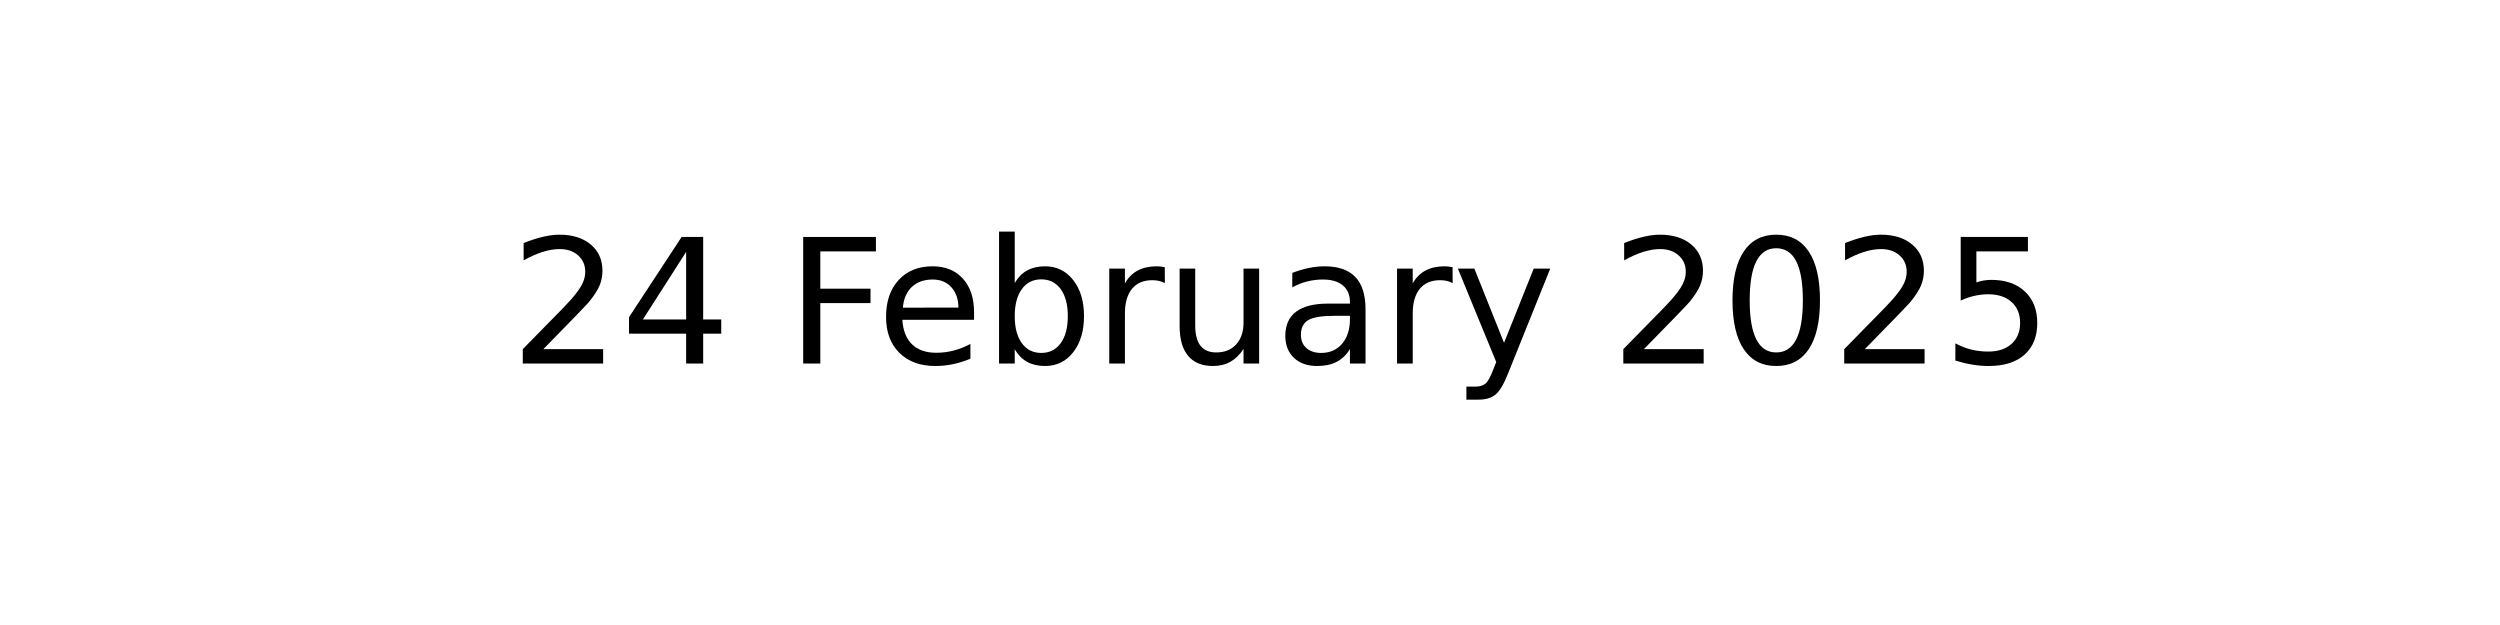
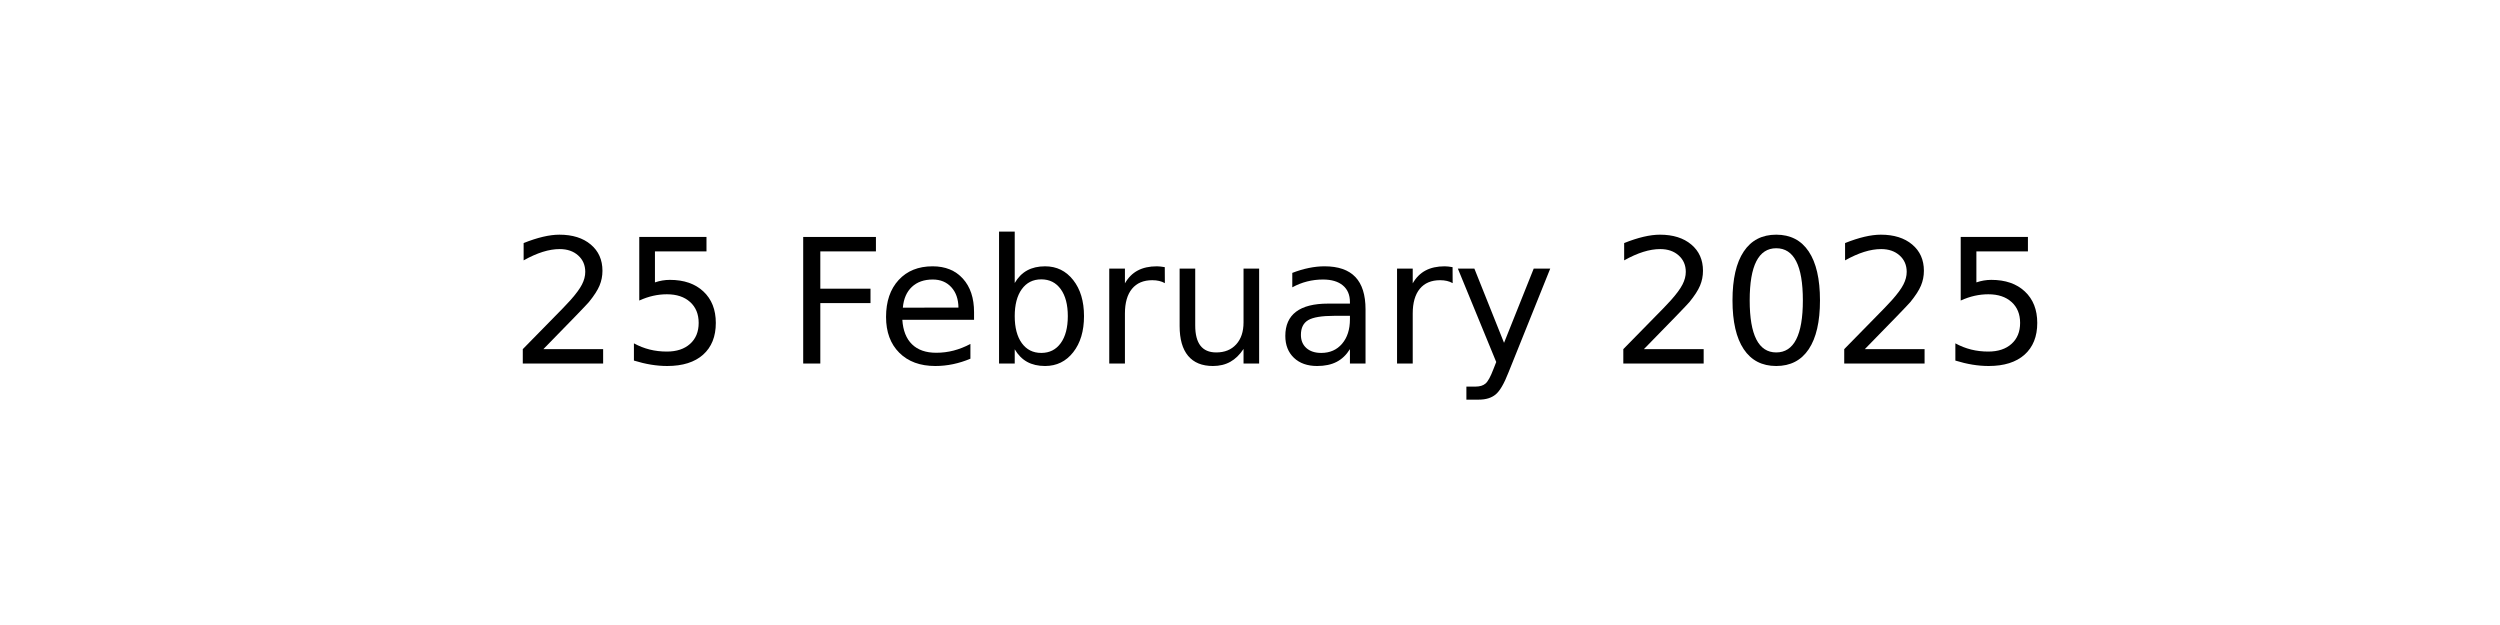
<svg xmlns="http://www.w3.org/2000/svg" xmlns:xlink="http://www.w3.org/1999/xlink" width="144pt" height="36pt" viewBox="0 0 144 36" version="1.1">
  <defs>
    <style type="text/css">*{stroke-linejoin: round; stroke-linecap: butt}</style>
  </defs>
  <g id="figure_1">
    <g id="axes_1">
      <g id="text_1">
        <g transform="translate(29.37969 20.93937) scale(0.1 -0.1)">
          <defs>
            <path id="DejaVuSans-32" d="M 1228 531  L 3431 531  L 3431 0  L 469 0  L 469 531  Q 828 903 1448 1529  Q 2069 2156 2228 2338  Q 2531 2678 2651 2914  Q 2772 3150 2772 3378  Q 2772 3750 2511 3984  Q 2250 4219 1831 4219  Q 1534 4219 1204 4116  Q 875 4013 500 3803  L 500 4441  Q 881 4594 1212 4672  Q 1544 4750 1819 4750  Q 2544 4750 2975 4387  Q 3406 4025 3406 3419  Q 3406 3131 3298 2873  Q 3191 2616 2906 2266  Q 2828 2175 2409 1742  Q 1991 1309 1228 531  z " transform="scale(0.015625)" />
-             <path id="DejaVuSans-34" d="M 2419 4116  L 825 1625  L 2419 1625  L 2419 4116  z M 2253 4666  L 3047 4666  L 3047 1625  L 3713 1625  L 3713 1100  L 3047 1100  L 3047 0  L 2419 0  L 2419 1100  L 313 1100  L 313 1709  L 2253 4666  z " transform="scale(0.015625)" />
+             <path id="DejaVuSans-35" d="M 691 4666  L 3169 4666  L 3169 4134  L 1269 4134  L 1269 2991  Q 1406 3038 1543 3061  Q 1681 3084 1819 3084  Q 2600 3084 3056 2656  Q 3513 2228 3513 1497  Q 3513 744 3044 326  Q 2575 -91 1722 -91  Q 1428 -91 1123 -41  Q 819 9 494 109  L 494 744  Q 775 591 1075 516  Q 1375 441 1709 441  Q 2250 441 2565 725  Q 2881 1009 2881 1497  Q 2881 1984 2565 2268  Q 2250 2553 1709 2553  Q 1456 2553 1204 2497  Q 953 2441 691 2322  L 691 4666  z " transform="scale(0.015625)" />
            <path id="DejaVuSans-20" transform="scale(0.015625)" />
            <path id="DejaVuSans-46" d="M 628 4666  L 3309 4666  L 3309 4134  L 1259 4134  L 1259 2759  L 3109 2759  L 3109 2228  L 1259 2228  L 1259 0  L 628 0  L 628 4666  z " transform="scale(0.015625)" />
            <path id="DejaVuSans-65" d="M 3597 1894  L 3597 1613  L 953 1613  Q 991 1019 1311 708  Q 1631 397 2203 397  Q 2534 397 2845 478  Q 3156 559 3463 722  L 3463 178  Q 3153 47 2828 -22  Q 2503 -91 2169 -91  Q 1331 -91 842 396  Q 353 884 353 1716  Q 353 2575 817 3079  Q 1281 3584 2069 3584  Q 2775 3584 3186 3129  Q 3597 2675 3597 1894  z M 3022 2063  Q 3016 2534 2758 2815  Q 2500 3097 2075 3097  Q 1594 3097 1305 2825  Q 1016 2553 972 2059  L 3022 2063  z " transform="scale(0.015625)" />
            <path id="DejaVuSans-62" d="M 3116 1747  Q 3116 2381 2855 2742  Q 2594 3103 2138 3103  Q 1681 3103 1420 2742  Q 1159 2381 1159 1747  Q 1159 1113 1420 752  Q 1681 391 2138 391  Q 2594 391 2855 752  Q 3116 1113 3116 1747  z M 1159 2969  Q 1341 3281 1617 3432  Q 1894 3584 2278 3584  Q 2916 3584 3314 3078  Q 3713 2572 3713 1747  Q 3713 922 3314 415  Q 2916 -91 2278 -91  Q 1894 -91 1617 61  Q 1341 213 1159 525  L 1159 0  L 581 0  L 581 4863  L 1159 4863  L 1159 2969  z " transform="scale(0.015625)" />
            <path id="DejaVuSans-72" d="M 2631 2963  Q 2534 3019 2420 3045  Q 2306 3072 2169 3072  Q 1681 3072 1420 2755  Q 1159 2438 1159 1844  L 1159 0  L 581 0  L 581 3500  L 1159 3500  L 1159 2956  Q 1341 3275 1631 3429  Q 1922 3584 2338 3584  Q 2397 3584 2469 3576  Q 2541 3569 2628 3553  L 2631 2963  z " transform="scale(0.015625)" />
            <path id="DejaVuSans-75" d="M 544 1381  L 544 3500  L 1119 3500  L 1119 1403  Q 1119 906 1312 657  Q 1506 409 1894 409  Q 2359 409 2629 706  Q 2900 1003 2900 1516  L 2900 3500  L 3475 3500  L 3475 0  L 2900 0  L 2900 538  Q 2691 219 2414 64  Q 2138 -91 1772 -91  Q 1169 -91 856 284  Q 544 659 544 1381  z M 1991 3584  L 1991 3584  z " transform="scale(0.015625)" />
            <path id="DejaVuSans-61" d="M 2194 1759  Q 1497 1759 1228 1600  Q 959 1441 959 1056  Q 959 750 1161 570  Q 1363 391 1709 391  Q 2188 391 2477 730  Q 2766 1069 2766 1631  L 2766 1759  L 2194 1759  z M 3341 1997  L 3341 0  L 2766 0  L 2766 531  Q 2569 213 2275 61  Q 1981 -91 1556 -91  Q 1019 -91 701 211  Q 384 513 384 1019  Q 384 1609 779 1909  Q 1175 2209 1959 2209  L 2766 2209  L 2766 2266  Q 2766 2663 2505 2880  Q 2244 3097 1772 3097  Q 1472 3097 1187 3025  Q 903 2953 641 2809  L 641 3341  Q 956 3463 1253 3523  Q 1550 3584 1831 3584  Q 2591 3584 2966 3190  Q 3341 2797 3341 1997  z " transform="scale(0.015625)" />
            <path id="DejaVuSans-79" d="M 2059 -325  Q 1816 -950 1584 -1140  Q 1353 -1331 966 -1331  L 506 -1331  L 506 -850  L 844 -850  Q 1081 -850 1212 -737  Q 1344 -625 1503 -206  L 1606 56  L 191 3500  L 800 3500  L 1894 763  L 2988 3500  L 3597 3500  L 2059 -325  z " transform="scale(0.015625)" />
            <path id="DejaVuSans-30" d="M 2034 4250  Q 1547 4250 1301 3770  Q 1056 3291 1056 2328  Q 1056 1369 1301 889  Q 1547 409 2034 409  Q 2525 409 2770 889  Q 3016 1369 3016 2328  Q 3016 3291 2770 3770  Q 2525 4250 2034 4250  z M 2034 4750  Q 2819 4750 3233 4129  Q 3647 3509 3647 2328  Q 3647 1150 3233 529  Q 2819 -91 2034 -91  Q 1250 -91 836 529  Q 422 1150 422 2328  Q 422 3509 836 4129  Q 1250 4750 2034 4750  z " transform="scale(0.015625)" />
-             <path id="DejaVuSans-35" d="M 691 4666  L 3169 4666  L 3169 4134  L 1269 4134  L 1269 2991  Q 1406 3038 1543 3061  Q 1681 3084 1819 3084  Q 2600 3084 3056 2656  Q 3513 2228 3513 1497  Q 3513 744 3044 326  Q 2575 -91 1722 -91  Q 1428 -91 1123 -41  Q 819 9 494 109  L 494 744  Q 775 591 1075 516  Q 1375 441 1709 441  Q 2250 441 2565 725  Q 2881 1009 2881 1497  Q 2881 1984 2565 2268  Q 2250 2553 1709 2553  Q 1456 2553 1204 2497  Q 953 2441 691 2322  L 691 4666  z " transform="scale(0.015625)" />
          </defs>
          <use xlink:href="#DejaVuSans-32" />
-           <use xlink:href="#DejaVuSans-34" x="63.623" />
+           <use xlink:href="#DejaVuSans-35" x="63.623" />
          <use xlink:href="#DejaVuSans-20" x="127.246" />
          <use xlink:href="#DejaVuSans-46" x="159.033" />
          <use xlink:href="#DejaVuSans-65" x="211.053" />
          <use xlink:href="#DejaVuSans-62" x="272.576" />
          <use xlink:href="#DejaVuSans-72" x="336.053" />
          <use xlink:href="#DejaVuSans-75" x="377.166" />
          <use xlink:href="#DejaVuSans-61" x="440.545" />
          <use xlink:href="#DejaVuSans-72" x="501.824" />
          <use xlink:href="#DejaVuSans-79" x="542.938" />
          <use xlink:href="#DejaVuSans-20" x="602.117" />
          <use xlink:href="#DejaVuSans-32" x="633.904" />
          <use xlink:href="#DejaVuSans-30" x="697.527" />
          <use xlink:href="#DejaVuSans-32" x="761.15" />
          <use xlink:href="#DejaVuSans-35" x="824.773" />
        </g>
      </g>
    </g>
  </g>
</svg>
